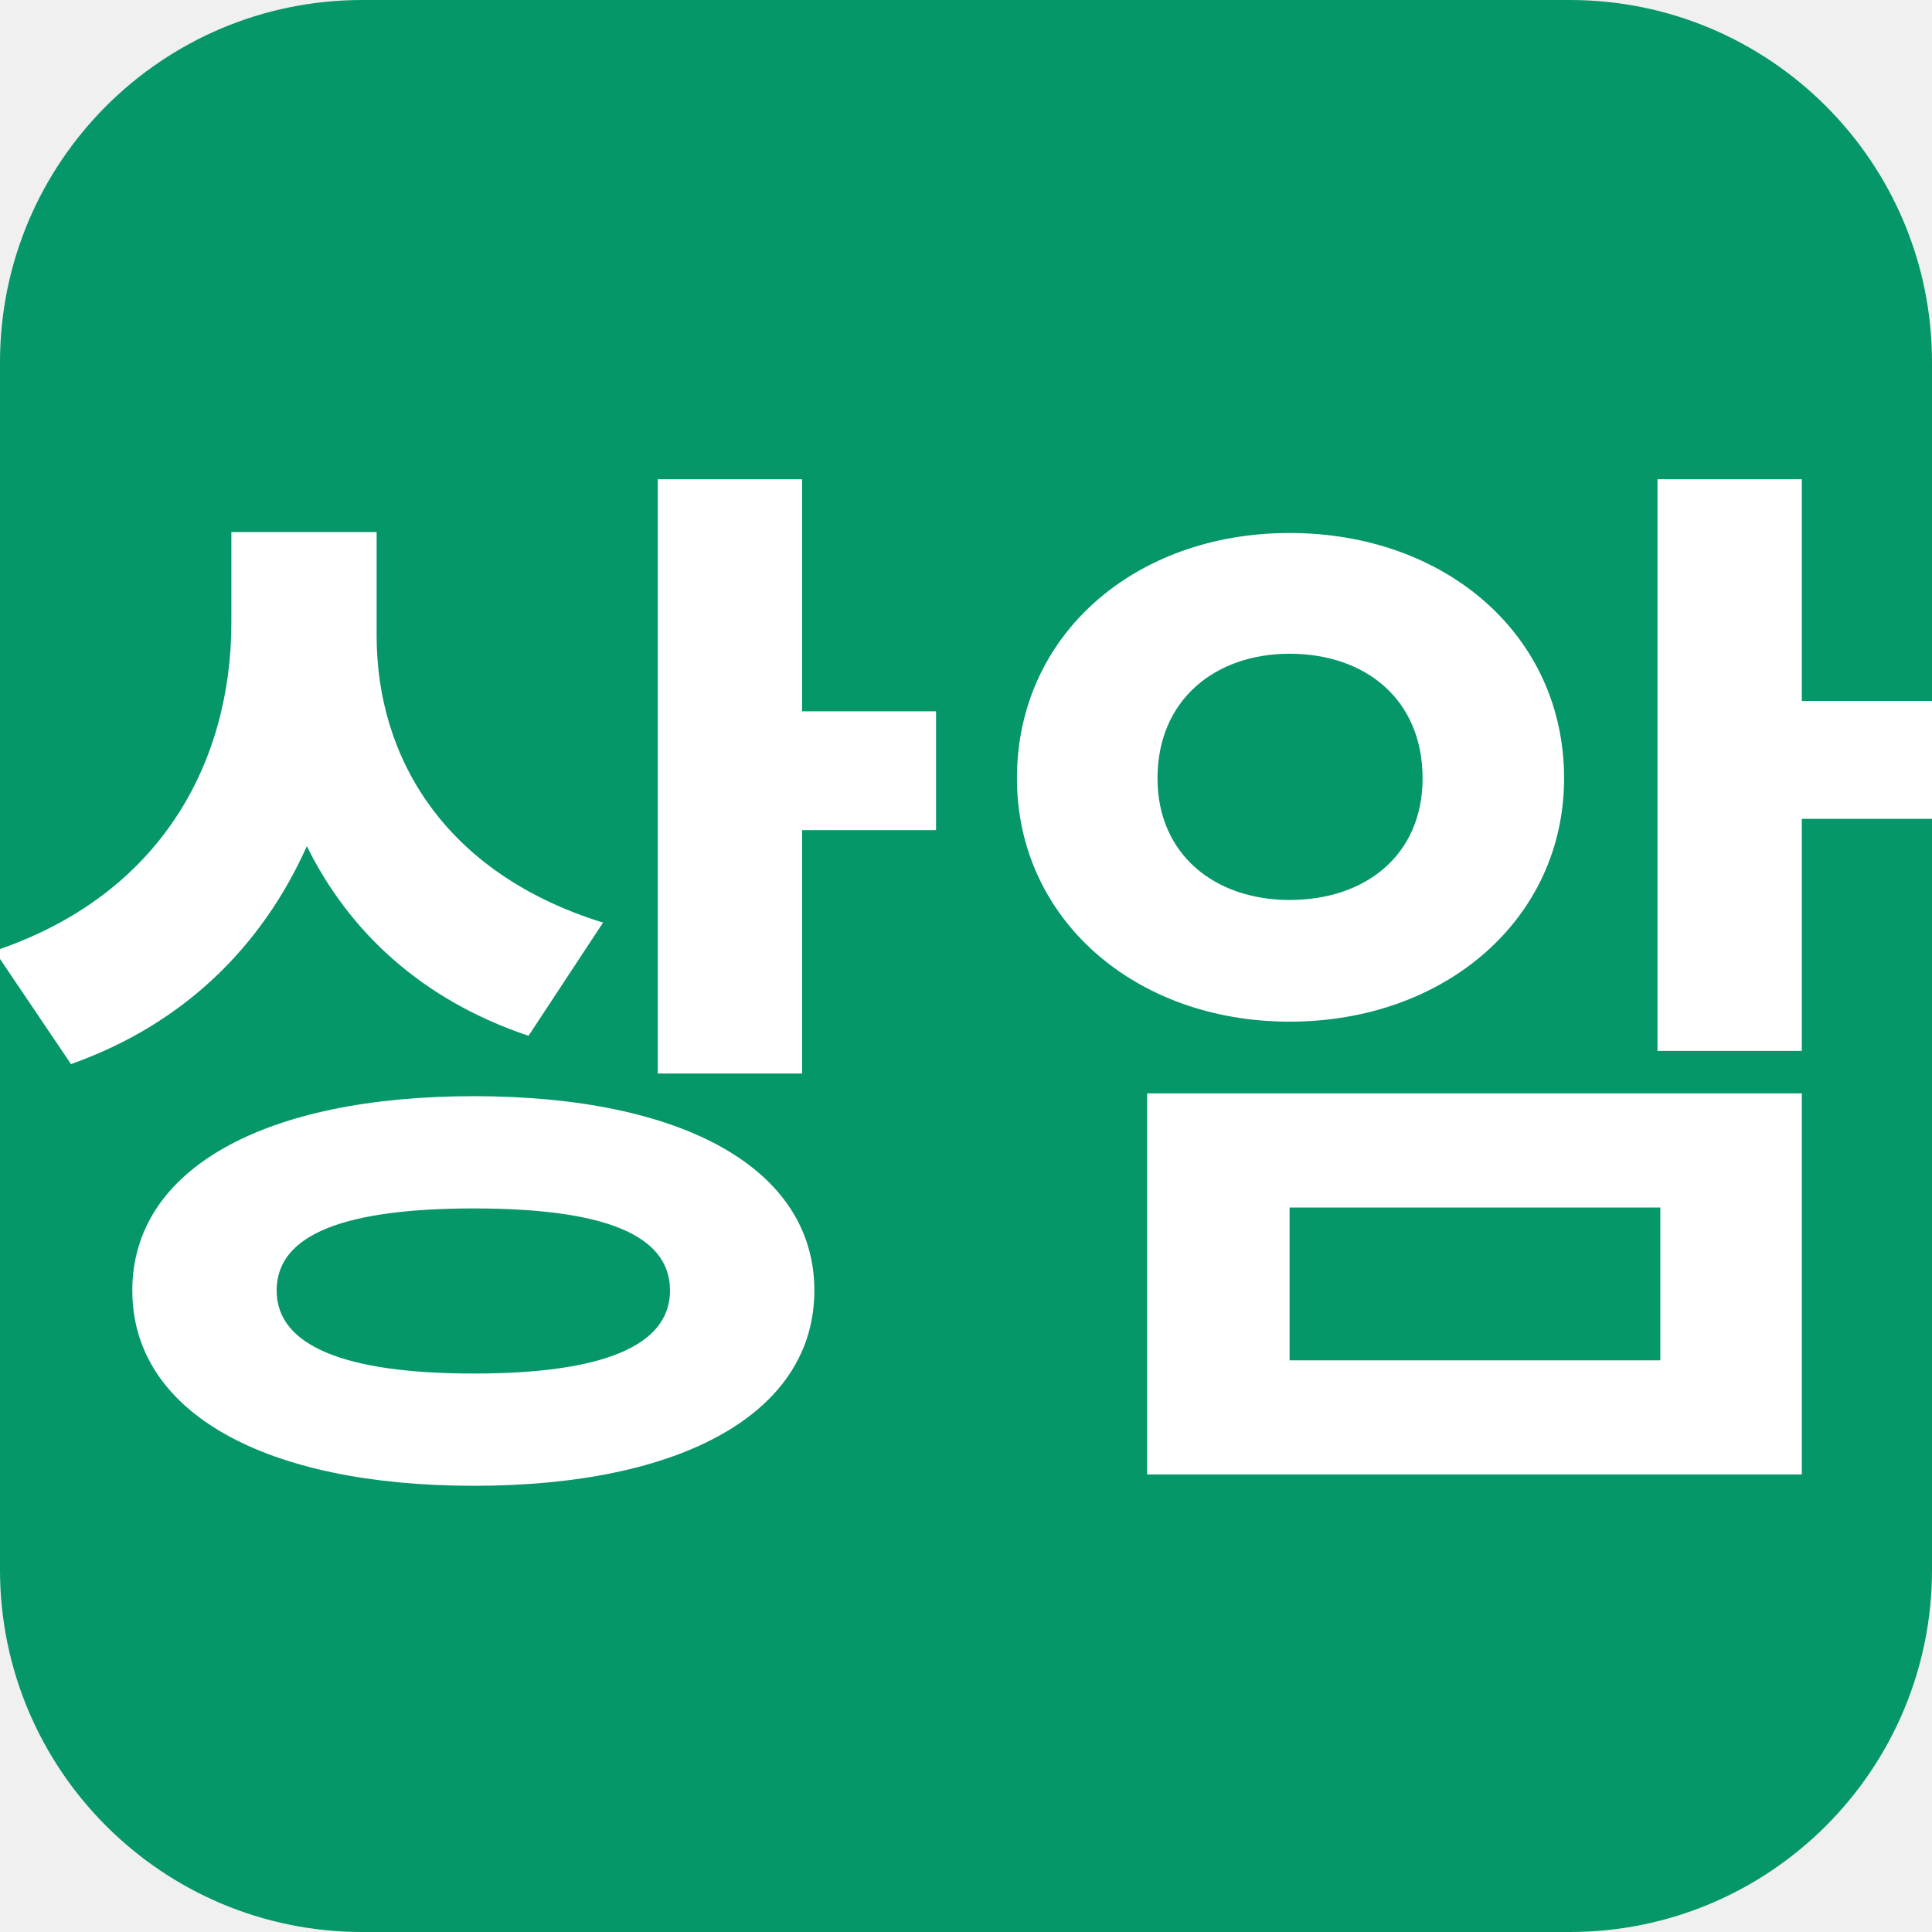
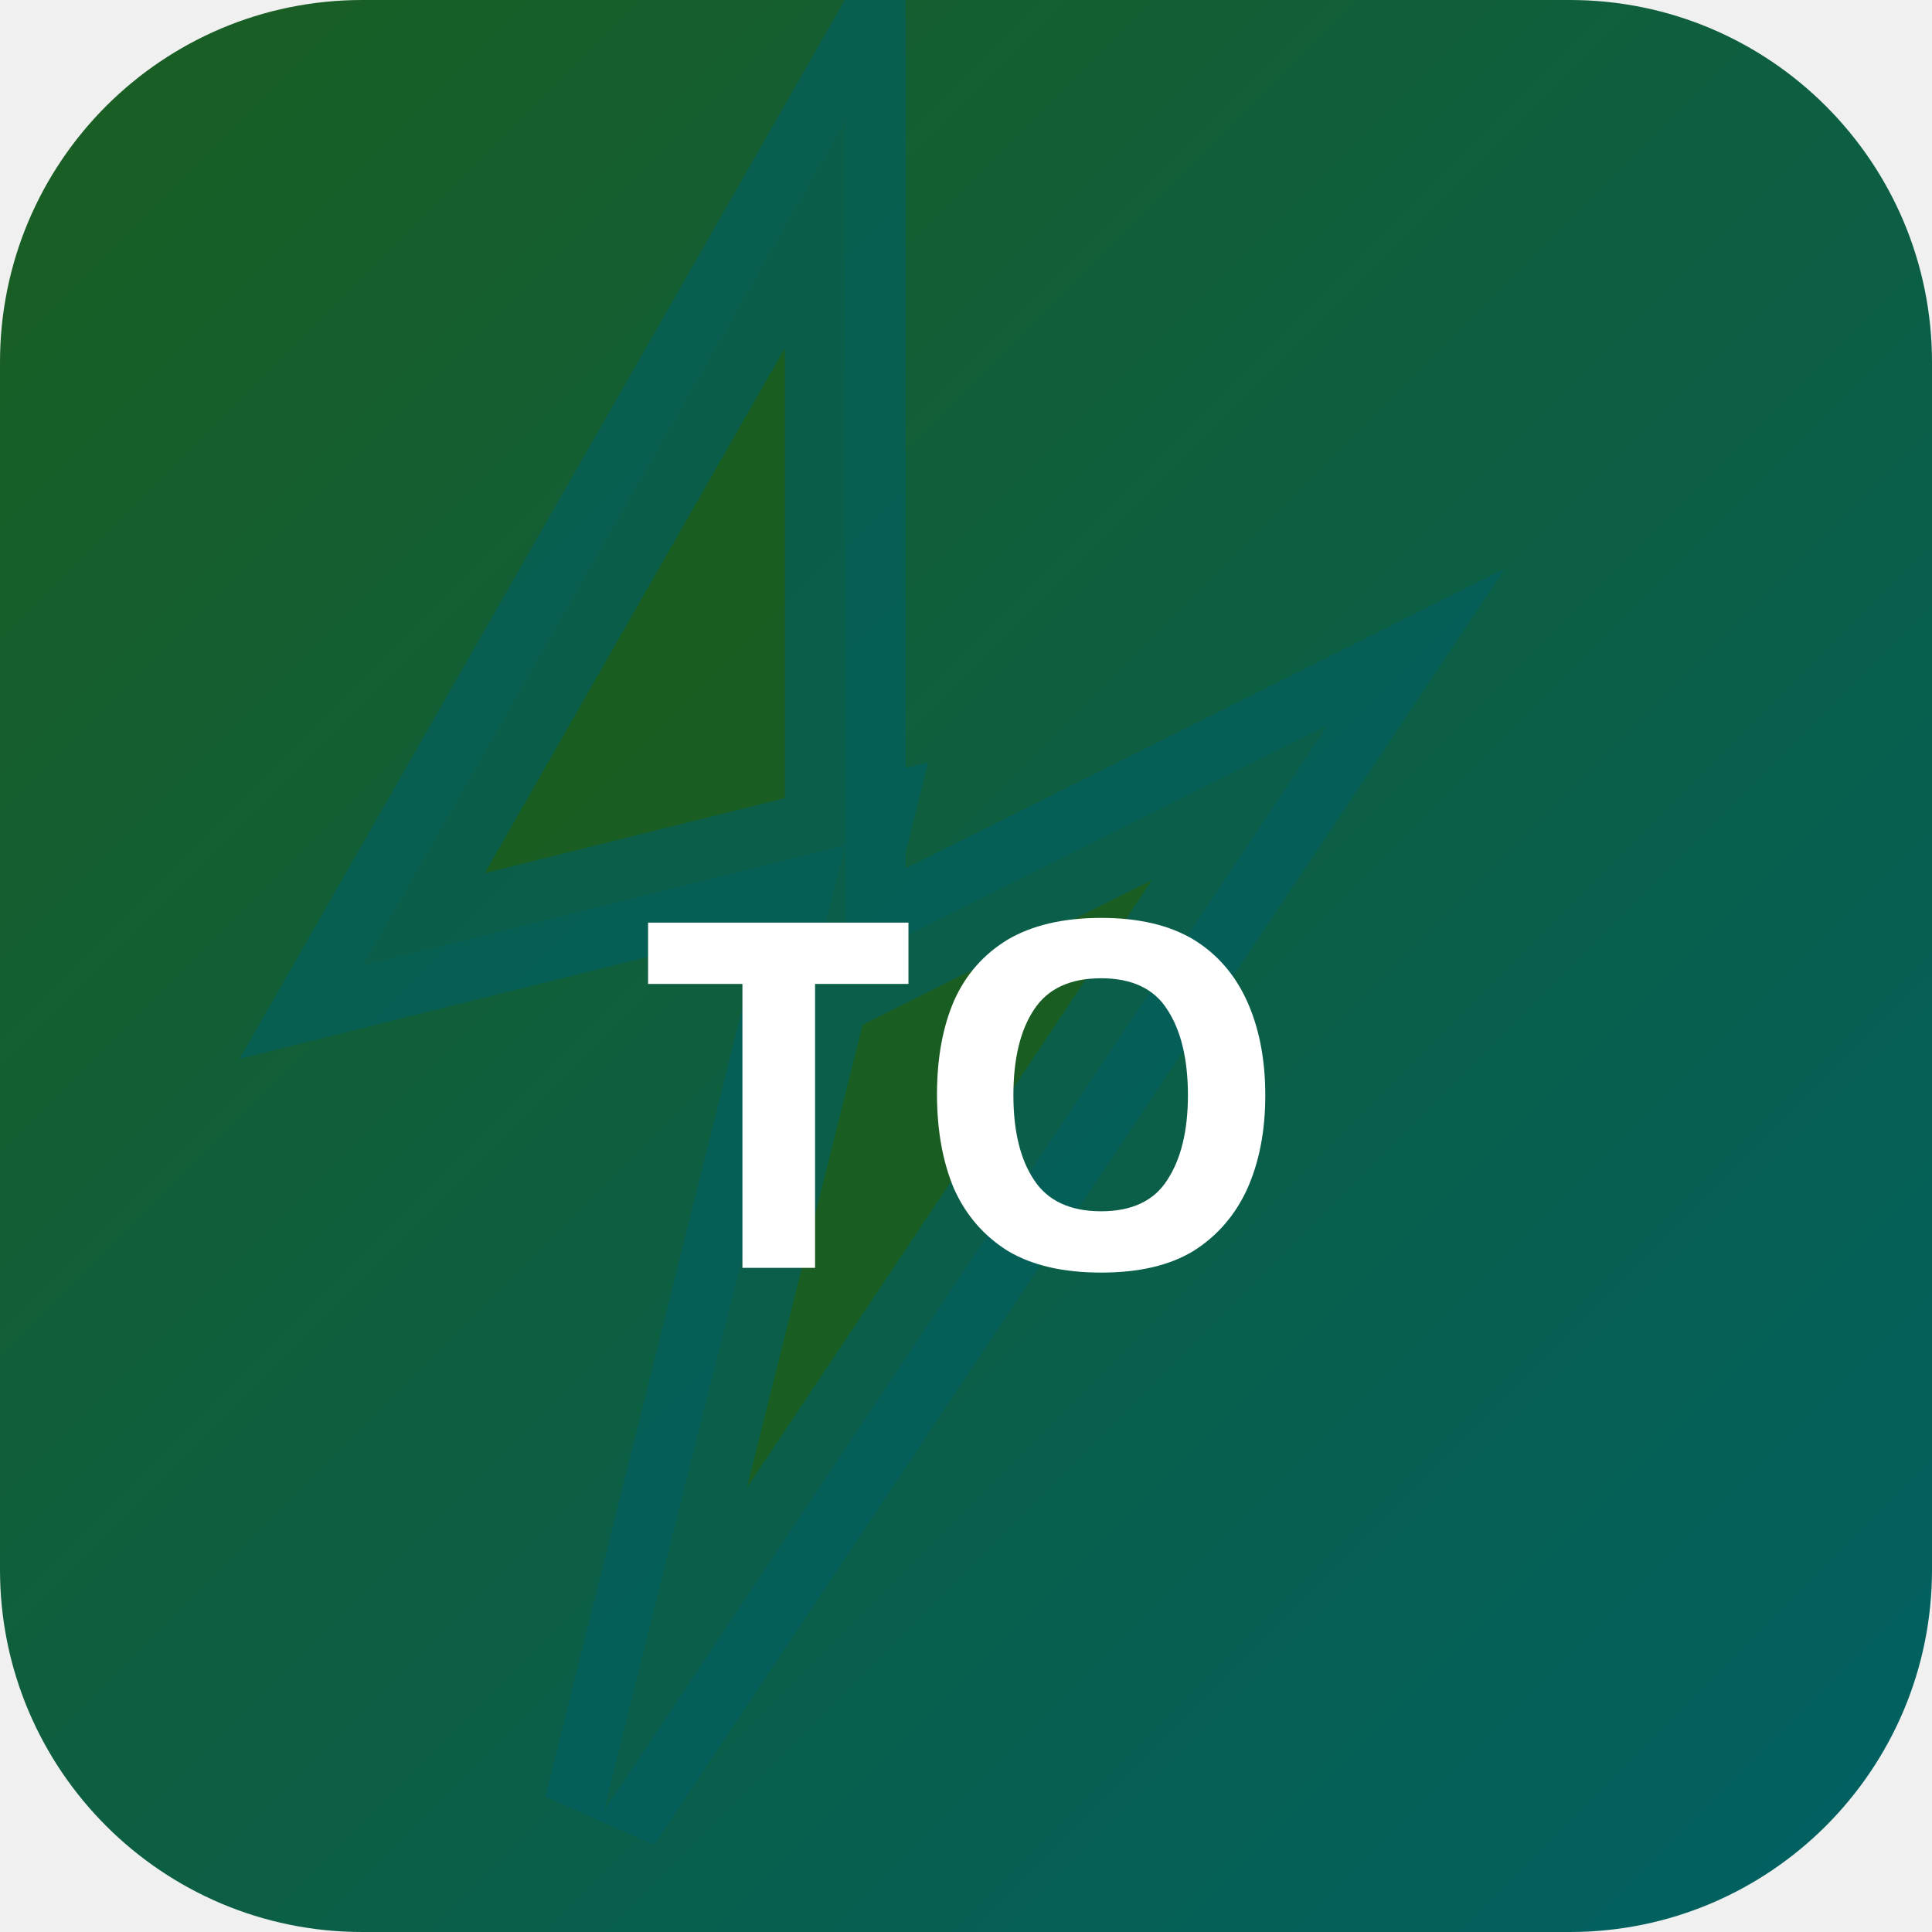
<svg xmlns="http://www.w3.org/2000/svg" width="32" height="32" viewBox="0 0 32 32">
-   <rect width="32" height="32" rx="6" fill="#059669" />
-   <text x="16" y="23" text-anchor="middle" font-family="sans-serif" font-size="18" font-weight="700" fill="#ffffff">상암</text>
+   <defs>
+     <linearGradient id="bgtoky" x1="0" y1="0" x2="1" y2="1">
+       <stop offset="0%" stop-color="#1b5e20" />
+       <stop offset="100%" stop-color="#006064" />
+     </linearGradient>
+   </defs>
+   <rect width="32" height="32" rx="6" fill="url(#bgtoky)" />
+   <polygon points="14,2 6,16 14,14 10,30 22,12 14,16" fill="rgba(27,94,32,0.9)" stroke="rgba(0,96,100,0.6)" stroke-width="2" />
+   <text x="16" y="21" text-anchor="middle" fill="#fff" font-size="8" font-weight="700" font-family="system-ui">TO</text>
</svg>
